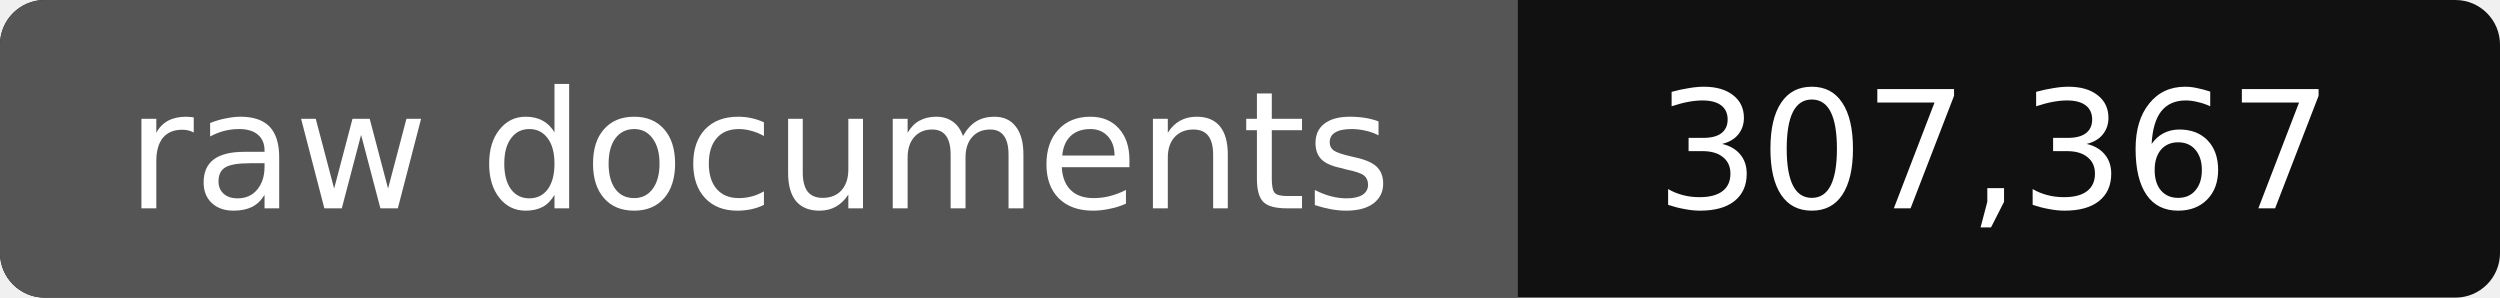
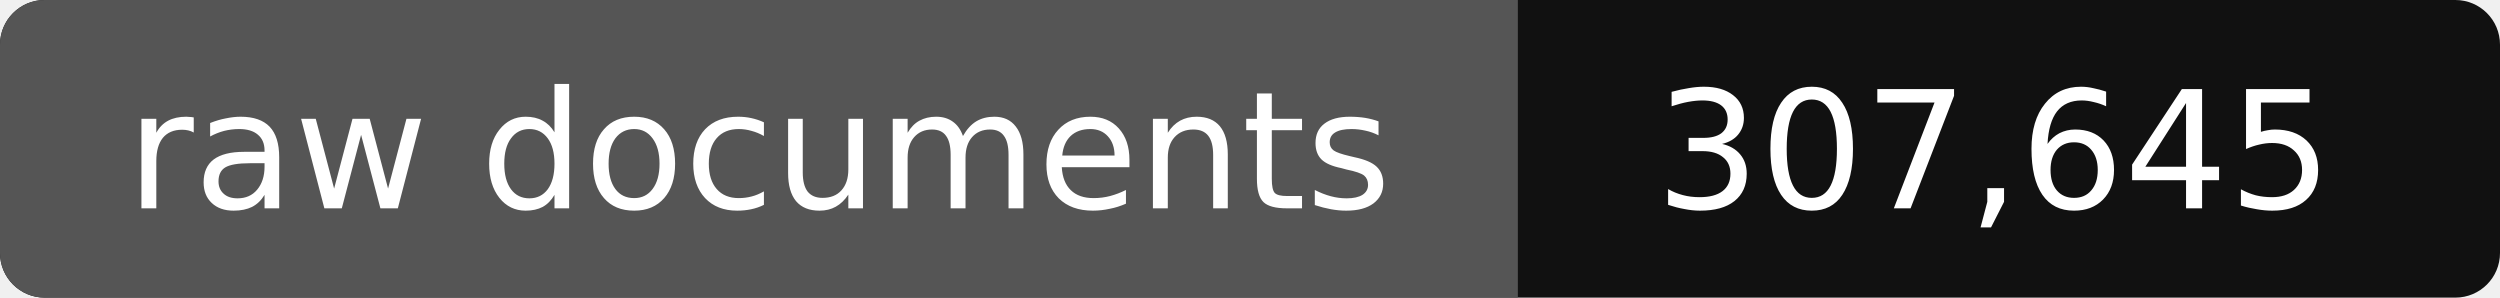
- <svg xmlns="http://www.w3.org/2000/svg" width="168" height="20" role="img" aria-label="raw documents: 307,367">
+ <svg xmlns="http://www.w3.org/2000/svg" width="168" height="20" role="img" aria-label="raw documents: 307,645">
  <rect width="168" height="20" rx="3" fill="#111" />
  <path fill="#555" d="M3 0h99v20H3a3 3 0 0 1-3-3V3a3 3 0 0 1 3-3z" />
  <g fill="#fff" text-anchor="middle" font-family="Verdana,DejaVu Sans,sans-serif" font-size="11">
    <text x="51" y="14">raw documents</text>
-     <text x="134" y="14">307,367</text>
+     <text x="134" y="14">307,645</text>
  </g>
</svg>
